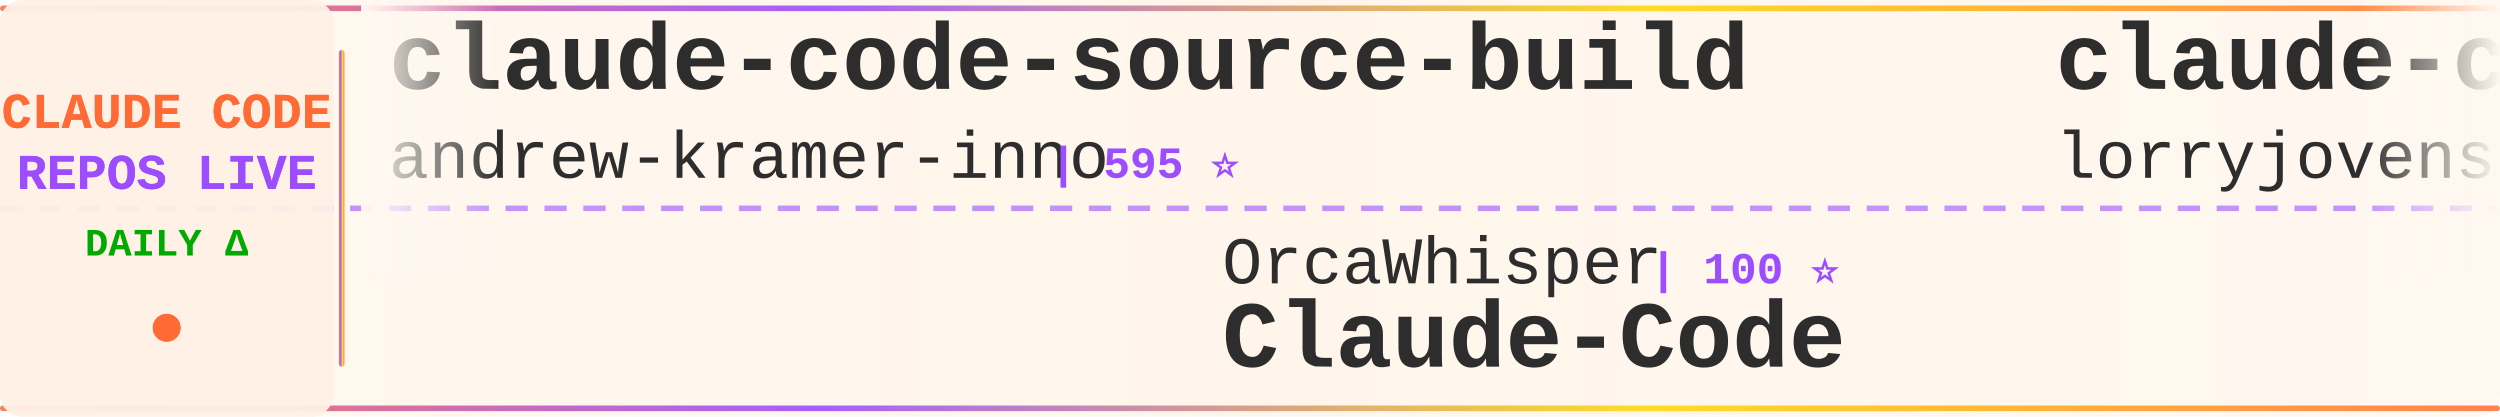
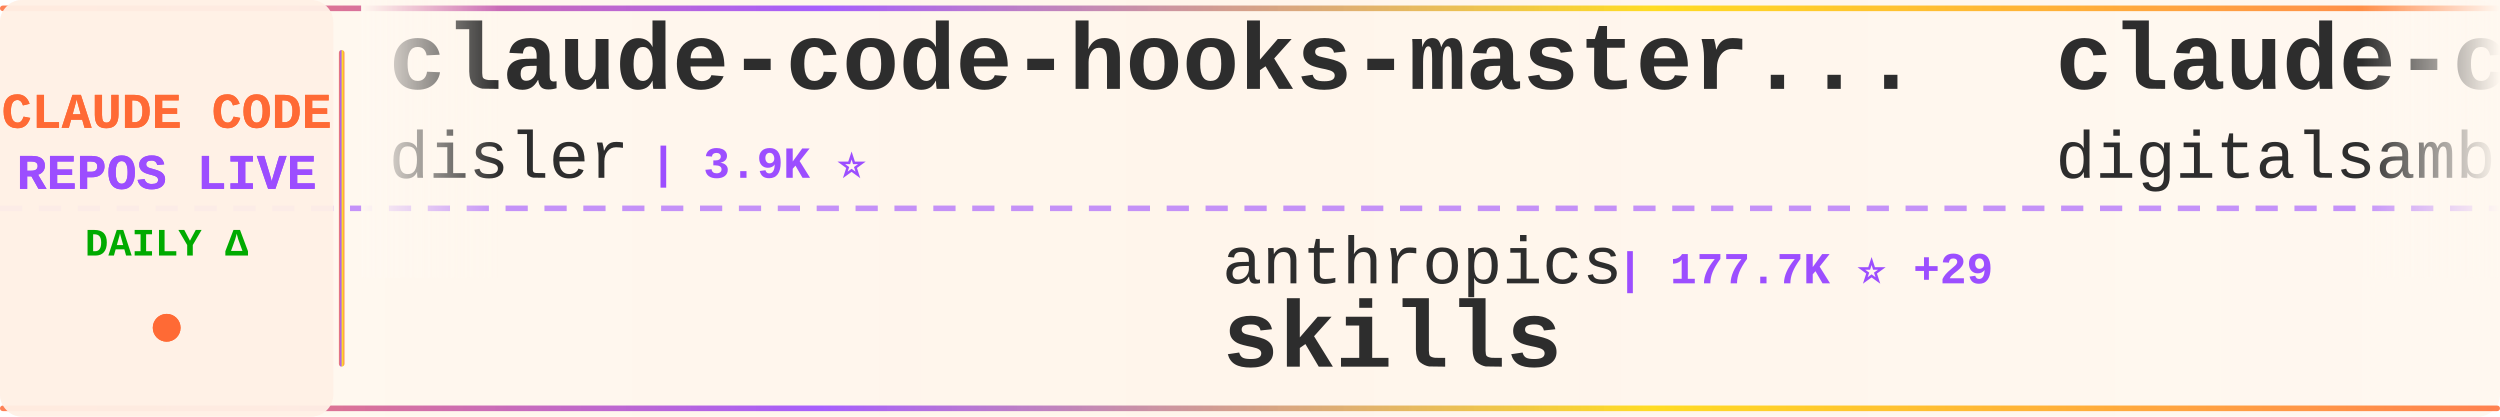
<svg xmlns="http://www.w3.org/2000/svg" width="900" height="150">
  <defs>
    <linearGradient id="tickerBg" x1="0%" y1="0%" x2="100%" y2="0%">
      <stop offset="0%" style="stop-color:#fff8f0;stop-opacity:0.98" />
      <stop offset="50%" style="stop-color:#fff5eb;stop-opacity:1" />
      <stop offset="100%" style="stop-color:#fff8f0;stop-opacity:0.98" />
    </linearGradient>
    <linearGradient id="borderGrad" x1="0%" y1="0%" x2="100%" y2="0%">
      <stop offset="0%" style="stop-color:#FF6B35;stop-opacity:0.85">
        <animate attributeName="stop-opacity" values="0.85;1;0.85" dur="2s" repeatCount="indefinite" />
      </stop>
      <stop offset="33%" style="stop-color:#9C4EFF;stop-opacity:0.9">
        <animate attributeName="stop-opacity" values="0.9;1;0.9" dur="2.2s" repeatCount="indefinite" />
      </stop>
      <stop offset="66%" style="stop-color:#FFD700;stop-opacity:0.85">
        <animate attributeName="stop-opacity" values="0.85;1;0.85" dur="1.8s" repeatCount="indefinite" />
      </stop>
      <stop offset="100%" style="stop-color:#FF6B35;stop-opacity:0.85">
        <animate attributeName="stop-opacity" values="0.85;1;0.85" dur="2s" repeatCount="indefinite" />
      </stop>
    </linearGradient>
    <filter id="textGlow">
      <feGaussianBlur stdDeviation="0.15" result="coloredBlur" />
      <feMerge>
        <feMergeNode in="coloredBlur" />
        <feMergeNode in="SourceGraphic" />
      </feMerge>
    </filter>
    <filter id="metricGlow">
      <feGaussianBlur stdDeviation="0.2" result="coloredBlur" />
      <feMerge>
        <feMergeNode in="coloredBlur" />
        <feMergeNode in="SourceGraphic" />
      </feMerge>
    </filter>
    <linearGradient id="leftFade" x1="0%" y1="0%" x2="100%" y2="0%">
      <stop offset="0%" style="stop-color:#fff8f0;stop-opacity:1" />
      <stop offset="100%" style="stop-color:#fff8f0;stop-opacity:0" />
    </linearGradient>
    <linearGradient id="rightFade" x1="0%" y1="0%" x2="100%" y2="0%">
      <stop offset="0%" style="stop-color:#fff8f0;stop-opacity:0" />
      <stop offset="100%" style="stop-color:#fff8f0;stop-opacity:1" />
    </linearGradient>
  </defs>
  <rect width="900" height="150" fill="url(#tickerBg)" rx="8" />
  <rect x="0" y="2" width="900" height="2" fill="url(#borderGrad)" rx="1" />
  <rect x="0" y="146" width="900" height="2" fill="url(#borderGrad)" rx="1" />
  <line x1="0" y1="75" x2="900" y2="75" stroke="#9C4EFF" stroke-width="2" stroke-dasharray="8 6" opacity="0.6" />
  <rect x="0" y="0" width="120" height="150" fill="#fff0e6" opacity="0.95" rx="8" />
  <text x="60" y="46" font-family="'Courier New', monospace" font-size="18" font-weight="bold" fill="#FF6B35" text-anchor="middle" filter="url(#textGlow)">
    CLAUDE CODE
  </text>
  <text x="60" y="68" font-family="'Courier New', monospace" font-size="18" font-weight="bold" fill="#9C4EFF" text-anchor="middle" filter="url(#textGlow)">
    REPOS LIVE
  </text>
  <text x="60" y="92" font-family="'Courier New', monospace" font-size="14" font-weight="bold" fill="#00aa00" text-anchor="middle">
    DAILY Δ
  </text>
  <circle cx="60" cy="118" r="5" fill="#FF6B35" filter="url(#metricGlow)">
    <animate attributeName="r" values="4;6;4" dur="1.5s" repeatCount="indefinite" />
    <animate attributeName="opacity" values="0.6;1;0.6" dur="1.5s" repeatCount="indefinite" />
  </circle>
  <rect x="122" y="18" width="2" height="114" fill="url(#borderGrad)" rx="1" />
  <clipPath id="tickerClip">
    <rect x="130" y="0" width="770" height="150" />
  </clipPath>
  <g clip-path="url(#tickerClip)">
    <g id="tickerItems">
      <animateTransform attributeName="transform" attributeType="XML" type="translate" from="0 0" to="-3000 0" dur="54s" repeatCount="indefinite" />
      <g transform="translate(0, 0)">
-         <text x="140" y="32" font-family="'Courier New', monospace" font-size="34" font-weight="bold" fill="#2d2d2d">claude-code-source-build</text>
-         <text x="140" y="64" font-family="'Courier New', monospace" font-size="24" font-weight="normal" fill="#2d2d2d" opacity="1.0">andrew-kramer-inno</text>
-         <text x="378" y="64" font-family="'Courier New', monospace" font-size="16" font-weight="bold" fill="#9C4EFF"> | 595 ⭐</text>
+         <text x="140" y="32" font-family="'Courier New', monospace" font-size="34" font-weight="bold" fill="#2d2d2d">claude-code-hooks-master...</text>
+         <text x="140" y="64" font-family="'Courier New', monospace" font-size="24" font-weight="normal" fill="#2d2d2d" opacity="1.0">disler</text>
+         <text x="234" y="64" font-family="'Courier New', monospace" font-size="16" font-weight="bold" fill="#9C4EFF"> | 3.9K ⭐</text>
      </g>
      <g transform="translate(300, 0)">
-         <text x="140" y="102" font-family="'Courier New', monospace" font-size="24" font-weight="normal" fill="#2d2d2d" opacity="1.0">OrcaWhisper</text>
-         <text x="294" y="102" font-family="'Courier New', monospace" font-size="16" font-weight="bold" fill="#9C4EFF"> | 100 ⭐</text>
-         <text x="140" y="132" font-family="'Courier New', monospace" font-size="34" font-weight="bold" fill="#2d2d2d">Claude-Code</text>
+         <text x="140" y="102" font-family="'Courier New', monospace" font-size="24" font-weight="normal" fill="#2d2d2d" opacity="1.0">anthropics</text>
+         <text x="282" y="102" font-family="'Courier New', monospace" font-size="16" font-weight="bold" fill="#9C4EFF"> | 177.7K ⭐ +29</text>
+         <text x="140" y="132" font-family="'Courier New', monospace" font-size="34" font-weight="bold" fill="#2d2d2d">skills</text>
      </g>
      <g transform="translate(600, 0)">
-         <text x="140" y="32" font-family="'Courier New', monospace" font-size="34" font-weight="bold" fill="#2d2d2d">claude-code-rust</text>
-         <text x="140" y="64" font-family="'Courier New', monospace" font-size="24" font-weight="normal" fill="#2d2d2d" opacity="1.0">lorryjovens-hub</text>
-         <text x="342" y="64" font-family="'Courier New', monospace" font-size="16" font-weight="bold" fill="#9C4EFF"> | 1.7K ⭐ +1</text>
+         <text x="140" y="32" font-family="'Courier New', monospace" font-size="34" font-weight="bold" fill="#2d2d2d">claude-code-video-toolki...</text>
+         <text x="140" y="64" font-family="'Courier New', monospace" font-size="24" font-weight="normal" fill="#2d2d2d" opacity="1.0">digitalsamba</text>
+         <text x="306" y="64" font-family="'Courier New', monospace" font-size="16" font-weight="bold" fill="#9C4EFF"> | 2.1K ⭐ +1</text>
      </g>
      <g transform="translate(900, 0)">
-         <text x="140" y="102" font-family="'Courier New', monospace" font-size="24" font-weight="normal" fill="#2d2d2d" opacity="1.0">guanshan</text>
-         <text x="258" y="102" font-family="'Courier New', monospace" font-size="16" font-weight="bold" fill="#9C4EFF"> | 61 ⭐</text>
-         <text x="140" y="132" font-family="'Courier New', monospace" font-size="34" font-weight="bold" fill="#2d2d2d">ClaudeCode</text>
+         <text x="140" y="102" font-family="'Courier New', monospace" font-size="24" font-weight="normal" fill="#2d2d2d" opacity="1.0">huangserva</text>
+         <text x="282" y="102" font-family="'Courier New', monospace" font-size="16" font-weight="bold" fill="#9C4EFF"> | 631 ⭐</text>
+         <text x="140" y="132" font-family="'Courier New', monospace" font-size="34" font-weight="bold" fill="#2d2d2d">claude-code-cli</text>
      </g>
      <g transform="translate(1200, 0)">
-         <text x="140" y="32" font-family="'Courier New', monospace" font-size="34" font-weight="bold" fill="#2d2d2d">Claude-Code-Game-Studios</text>
-         <text x="140" y="64" font-family="'Courier New', monospace" font-size="24" font-weight="normal" fill="#2d2d2d" opacity="1.0">Donchitos</text>
-         <text x="270" y="64" font-family="'Courier New', monospace" font-size="16" font-weight="bold" fill="#9C4EFF"> | 25.4K ⭐ +5</text>
+         <text x="140" y="32" font-family="'Courier New', monospace" font-size="34" font-weight="bold" fill="#2d2d2d">claude-code-guide</text>
+         <text x="140" y="64" font-family="'Courier New', monospace" font-size="24" font-weight="normal" fill="#2d2d2d" opacity="1.0">zebbern</text>
+         <text x="246" y="64" font-family="'Courier New', monospace" font-size="16" font-weight="bold" fill="#9C4EFF"> | 4.6K ⭐ +1</text>
      </g>
      <g transform="translate(1500, 0)">
-         <text x="140" y="102" font-family="'Courier New', monospace" font-size="24" font-weight="normal" fill="#2d2d2d" opacity="1.0">shareAI-lab</text>
-         <text x="294" y="102" font-family="'Courier New', monospace" font-size="16" font-weight="bold" fill="#9C4EFF"> | 77.4K ⭐ +8</text>
-         <text x="140" y="132" font-family="'Courier New', monospace" font-size="34" font-weight="bold" fill="#2d2d2d">learn-claude-code</text>
+         <text x="140" y="102" font-family="'Courier New', monospace" font-size="24" font-weight="normal" fill="#2d2d2d" opacity="1.0">ChrisWiles</text>
+         <text x="282" y="102" font-family="'Courier New', monospace" font-size="16" font-weight="bold" fill="#9C4EFF"> | 6.1K ⭐ +1</text>
+         <text x="140" y="132" font-family="'Courier New', monospace" font-size="34" font-weight="bold" fill="#2d2d2d">claude-code-showcase</text>
      </g>
      <g transform="translate(1800, 0)">
-         <text x="140" y="32" font-family="'Courier New', monospace" font-size="34" font-weight="bold" fill="#2d2d2d">ralph-claude-code</text>
-         <text x="140" y="64" font-family="'Courier New', monospace" font-size="24" font-weight="normal" fill="#2d2d2d" opacity="1.0">frankbria</text>
-         <text x="270" y="64" font-family="'Courier New', monospace" font-size="16" font-weight="bold" fill="#9C4EFF"> | 9.6K ⭐ +1</text>
+         <text x="140" y="32" font-family="'Courier New', monospace" font-size="34" font-weight="bold" fill="#2d2d2d">claude-code-settings</text>
+         <text x="140" y="64" font-family="'Courier New', monospace" font-size="24" font-weight="normal" fill="#2d2d2d" opacity="1.0">feiskyer</text>
+         <text x="258" y="64" font-family="'Courier New', monospace" font-size="16" font-weight="bold" fill="#9C4EFF"> | 1.7K ⭐ +1</text>
      </g>
      <g transform="translate(2100, 0)">
-         <text x="140" y="102" font-family="'Courier New', monospace" font-size="24" font-weight="normal" fill="#2d2d2d" opacity="1.0">xu-xiang</text>
-         <text x="258" y="102" font-family="'Courier New', monospace" font-size="16" font-weight="bold" fill="#9C4EFF"> | 2.0K ⭐</text>
-         <text x="140" y="132" font-family="'Courier New', monospace" font-size="34" font-weight="bold" fill="#2d2d2d">everything-claude-code-z...</text>
+         <text x="140" y="102" font-family="'Courier New', monospace" font-size="24" font-weight="normal" fill="#2d2d2d" opacity="1.0">repowise-dev</text>
+         <text x="306" y="102" font-family="'Courier New', monospace" font-size="16" font-weight="bold" fill="#9C4EFF"> | 1.2K ⭐</text>
+         <text x="140" y="132" font-family="'Courier New', monospace" font-size="34" font-weight="bold" fill="#2d2d2d">claude-code-prompts</text>
      </g>
      <g transform="translate(2400, 0)">
-         <text x="140" y="32" font-family="'Courier New', monospace" font-size="34" font-weight="bold" fill="#2d2d2d">claude-code-from-scratch</text>
-         <text x="140" y="64" font-family="'Courier New', monospace" font-size="24" font-weight="normal" fill="#2d2d2d" opacity="1.0">Windy3f3f3f3f</text>
-         <text x="318" y="64" font-family="'Courier New', monospace" font-size="16" font-weight="bold" fill="#9C4EFF"> | 2.7K ⭐</text>
+         <text x="140" y="32" font-family="'Courier New', monospace" font-size="34" font-weight="bold" fill="#2d2d2d">claude-code-tudou</text>
+         <text x="140" y="64" font-family="'Courier New', monospace" font-size="24" font-weight="normal" fill="#2d2d2d" opacity="1.0">AICoderTudou</text>
+         <text x="306" y="64" font-family="'Courier New', monospace" font-size="16" font-weight="bold" fill="#9C4EFF"> | 494 ⭐</text>
      </g>
      <g transform="translate(2700, 0)">
-         <text x="140" y="102" font-family="'Courier New', monospace" font-size="24" font-weight="normal" fill="#2d2d2d" opacity="1.0">disler</text>
-         <text x="234" y="102" font-family="'Courier New', monospace" font-size="16" font-weight="bold" fill="#9C4EFF"> | 3.9K ⭐ +1</text>
-         <text x="140" y="132" font-family="'Courier New', monospace" font-size="34" font-weight="bold" fill="#2d2d2d">claude-code-hooks-master...</text>
+         <text x="140" y="102" font-family="'Courier New', monospace" font-size="24" font-weight="normal" fill="#2d2d2d" opacity="1.0">anthropics</text>
+         <text x="282" y="102" font-family="'Courier New', monospace" font-size="16" font-weight="bold" fill="#9C4EFF"> | 6.3K ⭐ +1</text>
+         <text x="140" y="132" font-family="'Courier New', monospace" font-size="34" font-weight="bold" fill="#2d2d2d">claude-code-security-rev...</text>
      </g>
      <g transform="translate(3000, 0)">
-         <text x="140" y="32" font-family="'Courier New', monospace" font-size="34" font-weight="bold" fill="#2d2d2d">claude-code-source-build</text>
-         <text x="140" y="64" font-family="'Courier New', monospace" font-size="24" font-weight="normal" fill="#2d2d2d" opacity="1.0">andrew-kramer-inno</text>
-         <text x="378" y="64" font-family="'Courier New', monospace" font-size="16" font-weight="bold" fill="#9C4EFF"> | 595 ⭐</text>
+         <text x="140" y="32" font-family="'Courier New', monospace" font-size="34" font-weight="bold" fill="#2d2d2d">claude-code-hooks-master...</text>
+         <text x="140" y="64" font-family="'Courier New', monospace" font-size="24" font-weight="normal" fill="#2d2d2d" opacity="1.0">disler</text>
+         <text x="234" y="64" font-family="'Courier New', monospace" font-size="16" font-weight="bold" fill="#9C4EFF"> | 3.9K ⭐</text>
      </g>
      <g transform="translate(3300, 0)">
-         <text x="140" y="102" font-family="'Courier New', monospace" font-size="24" font-weight="normal" fill="#2d2d2d" opacity="1.0">OrcaWhisper</text>
-         <text x="294" y="102" font-family="'Courier New', monospace" font-size="16" font-weight="bold" fill="#9C4EFF"> | 100 ⭐</text>
-         <text x="140" y="132" font-family="'Courier New', monospace" font-size="34" font-weight="bold" fill="#2d2d2d">Claude-Code</text>
+         <text x="140" y="102" font-family="'Courier New', monospace" font-size="24" font-weight="normal" fill="#2d2d2d" opacity="1.0">anthropics</text>
+         <text x="282" y="102" font-family="'Courier New', monospace" font-size="16" font-weight="bold" fill="#9C4EFF"> | 177.7K ⭐ +29</text>
+         <text x="140" y="132" font-family="'Courier New', monospace" font-size="34" font-weight="bold" fill="#2d2d2d">skills</text>
      </g>
      <g transform="translate(3600, 0)">
-         <text x="140" y="32" font-family="'Courier New', monospace" font-size="34" font-weight="bold" fill="#2d2d2d">claude-code-rust</text>
-         <text x="140" y="64" font-family="'Courier New', monospace" font-size="24" font-weight="normal" fill="#2d2d2d" opacity="1.0">lorryjovens-hub</text>
-         <text x="342" y="64" font-family="'Courier New', monospace" font-size="16" font-weight="bold" fill="#9C4EFF"> | 1.7K ⭐ +1</text>
+         <text x="140" y="32" font-family="'Courier New', monospace" font-size="34" font-weight="bold" fill="#2d2d2d">claude-code-video-toolki...</text>
+         <text x="140" y="64" font-family="'Courier New', monospace" font-size="24" font-weight="normal" fill="#2d2d2d" opacity="1.0">digitalsamba</text>
+         <text x="306" y="64" font-family="'Courier New', monospace" font-size="16" font-weight="bold" fill="#9C4EFF"> | 2.1K ⭐ +1</text>
      </g>
      <g transform="translate(3900, 0)">
-         <text x="140" y="102" font-family="'Courier New', monospace" font-size="24" font-weight="normal" fill="#2d2d2d" opacity="1.0">guanshan</text>
-         <text x="258" y="102" font-family="'Courier New', monospace" font-size="16" font-weight="bold" fill="#9C4EFF"> | 61 ⭐</text>
-         <text x="140" y="132" font-family="'Courier New', monospace" font-size="34" font-weight="bold" fill="#2d2d2d">ClaudeCode</text>
+         <text x="140" y="102" font-family="'Courier New', monospace" font-size="24" font-weight="normal" fill="#2d2d2d" opacity="1.0">huangserva</text>
+         <text x="282" y="102" font-family="'Courier New', monospace" font-size="16" font-weight="bold" fill="#9C4EFF"> | 631 ⭐</text>
+         <text x="140" y="132" font-family="'Courier New', monospace" font-size="34" font-weight="bold" fill="#2d2d2d">claude-code-cli</text>
      </g>
    </g>
  </g>
  <rect x="130" y="0" width="50" height="100" fill="url(#leftFade)" />
  <rect x="850" y="0" width="50" height="100" fill="url(#rightFade)" />
</svg>
